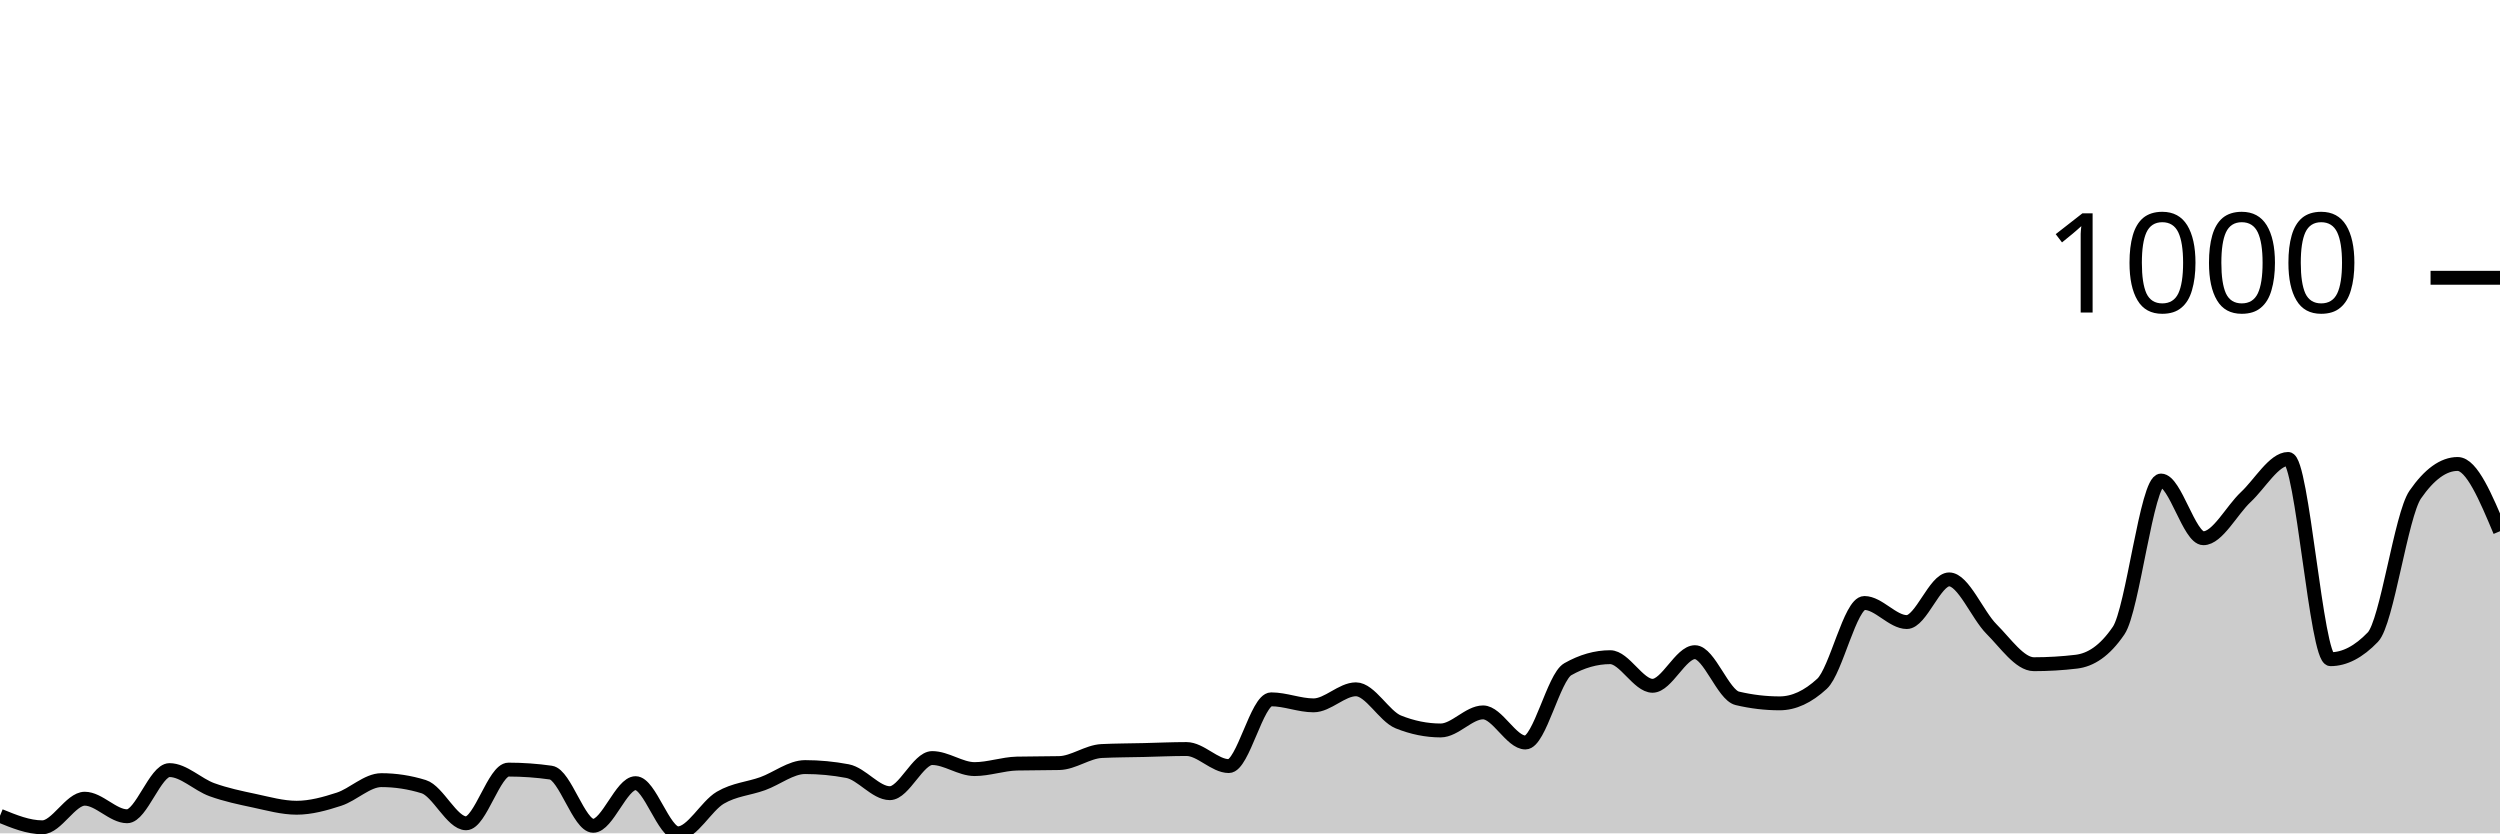
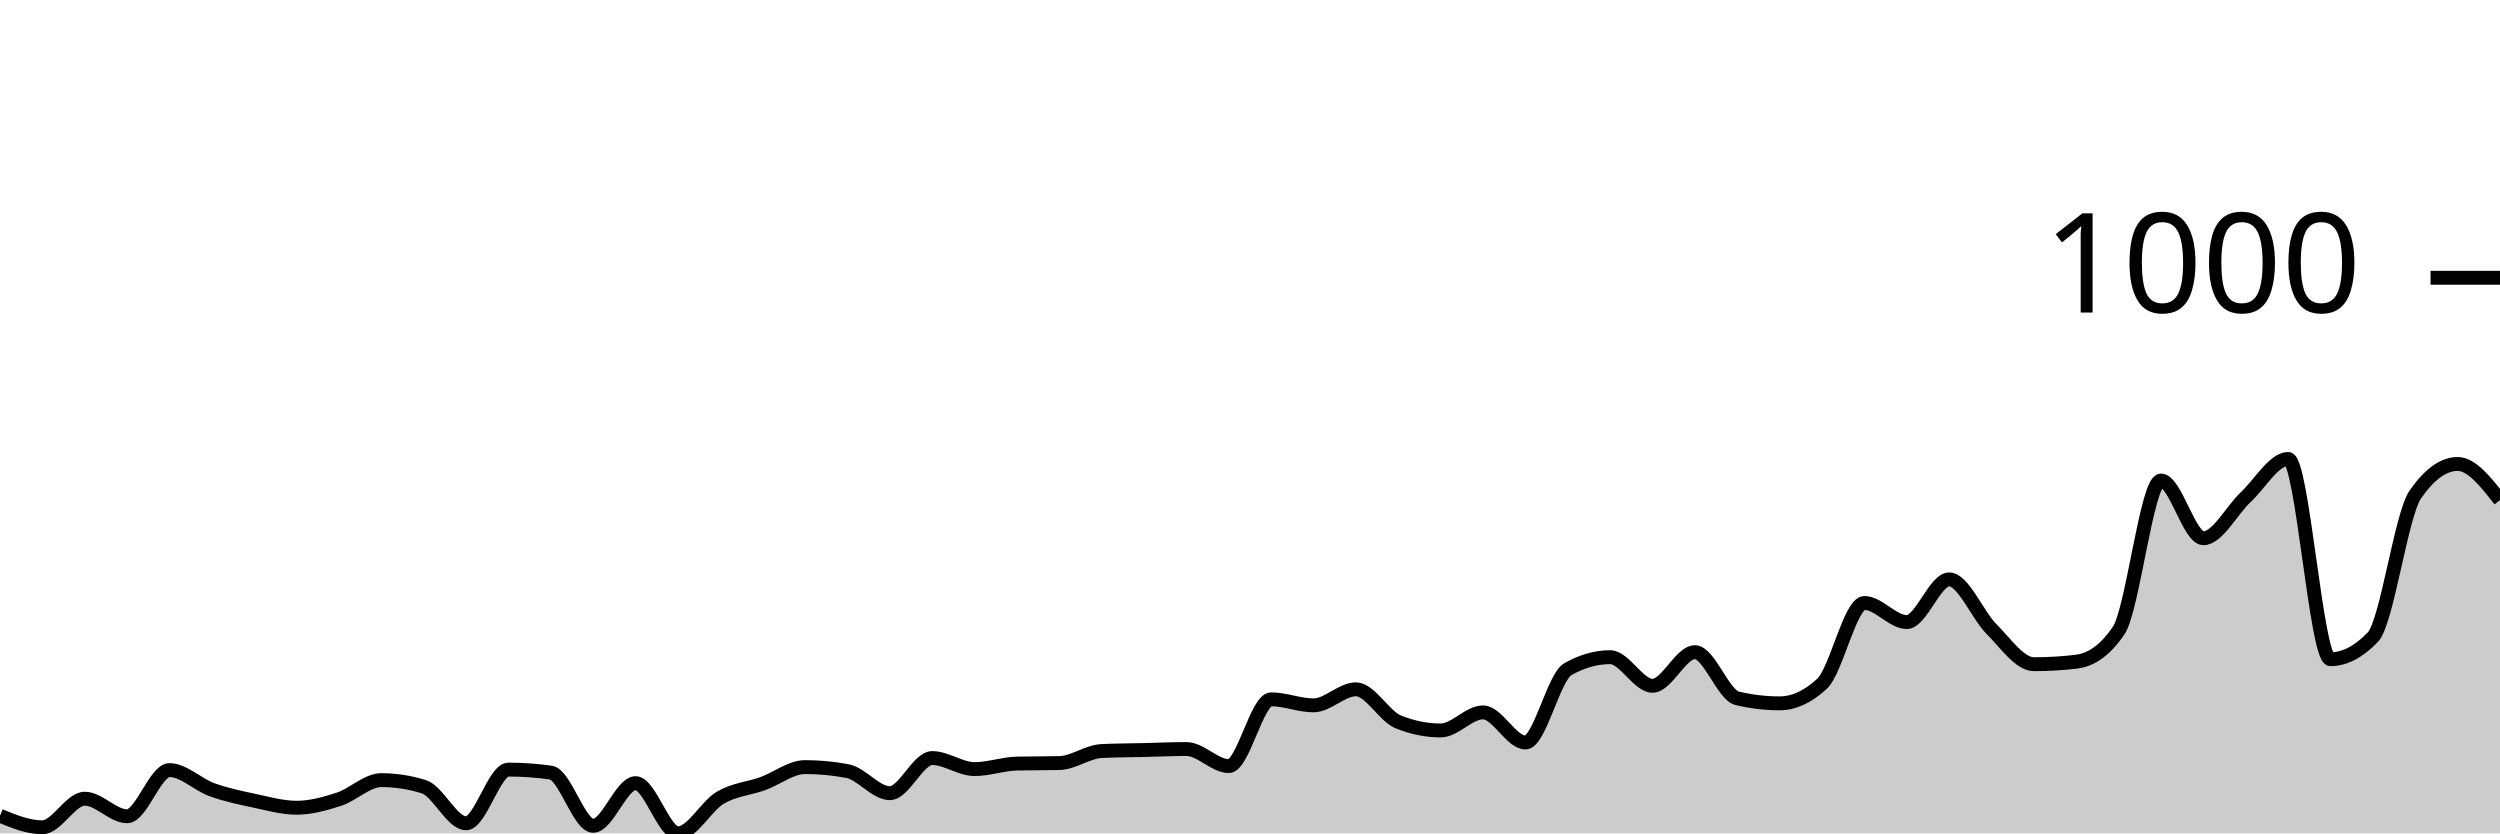
<svg xmlns="http://www.w3.org/2000/svg" viewBox="0 0 180 60">
  <g transform="translate(0,20)">
-     <path class="area" fill="rgba(0, 0, 0, 0.2)" d="M0,38.735C1.017,39.151,2.034,39.566,3.051,39.566C4.068,39.566,5.085,37.507,6.102,37.507C7.119,37.507,8.136,38.771,9.153,38.771C10.169,38.771,11.186,35.447,12.203,35.447C13.22,35.447,14.237,36.489,15.254,36.856C16.271,37.224,17.288,37.435,18.305,37.651C19.322,37.868,20.339,38.157,21.356,38.157C22.373,38.157,23.39,37.874,24.407,37.543C25.424,37.212,26.441,36.17,27.458,36.17C28.475,36.17,29.492,36.326,30.508,36.64C31.525,36.953,32.542,39.277,33.559,39.277C34.576,39.277,35.593,35.411,36.61,35.411C37.627,35.411,38.644,35.483,39.661,35.628C40.678,35.772,41.695,39.458,42.712,39.458C43.729,39.458,44.746,36.387,45.763,36.387C46.78,36.387,47.797,40,48.814,40C49.831,40,50.847,38.031,51.864,37.435C52.881,36.838,53.898,36.79,54.915,36.423C55.932,36.055,56.949,35.23,57.966,35.23C58.983,35.23,60,35.327,61.017,35.519C62.034,35.712,63.051,37.109,64.068,37.109C65.085,37.109,66.102,34.58,67.119,34.58C68.136,34.58,69.153,35.375,70.169,35.375C71.186,35.375,72.203,35.002,73.22,34.977C74.237,34.953,75.254,34.965,76.271,34.941C77.288,34.917,78.305,34.122,79.322,34.074C80.339,34.026,81.356,34.026,82.373,34.002C83.39,33.978,84.407,33.93,85.424,33.93C86.441,33.93,87.458,35.158,88.475,35.158C89.492,35.158,90.508,30.352,91.525,30.352C92.542,30.352,93.559,30.786,94.576,30.786C95.593,30.786,96.61,29.63,97.627,29.63C98.644,29.63,99.661,31.569,100.678,31.978C101.695,32.388,102.712,32.593,103.729,32.593C104.746,32.593,105.763,31.292,106.78,31.292C107.797,31.292,108.814,33.46,109.831,33.46C110.847,33.46,111.864,28.762,112.881,28.184C113.898,27.606,114.915,27.317,115.932,27.317C116.949,27.317,117.966,29.377,118.983,29.377C120,29.377,121.017,26.956,122.034,26.956C123.051,26.956,124.068,30.039,125.085,30.28C126.102,30.521,127.119,30.641,128.136,30.641C129.153,30.641,130.169,30.172,131.186,29.232C132.203,28.293,133.22,23.415,134.237,23.415C135.254,23.415,136.271,24.788,137.288,24.788C138.305,24.788,139.322,21.716,140.339,21.716C141.356,21.716,142.373,24.276,143.39,25.294C144.407,26.311,145.424,27.823,146.441,27.823C147.458,27.823,148.475,27.763,149.492,27.642C150.508,27.522,151.525,26.896,152.542,25.402C153.559,23.908,154.576,14.598,155.593,14.598C156.61,14.598,157.627,18.753,158.644,18.753C159.661,18.753,160.678,16.742,161.695,15.79C162.712,14.839,163.729,13.044,164.746,13.044C165.763,13.044,166.78,27.462,167.797,27.462C168.814,27.462,169.831,26.932,170.847,25.872C171.864,24.812,172.881,17.079,173.898,15.61C174.915,14.14,175.932,13.406,176.949,13.406C177.966,13.406,178.983,15.827,180,18.248L180,40C178.983,40,177.966,40,176.949,40C175.932,40,174.915,40,173.898,40C172.881,40,171.864,40,170.847,40C169.831,40,168.814,40,167.797,40C166.78,40,165.763,40,164.746,40C163.729,40,162.712,40,161.695,40C160.678,40,159.661,40,158.644,40C157.627,40,156.61,40,155.593,40C154.576,40,153.559,40,152.542,40C151.525,40,150.508,40,149.492,40C148.475,40,147.458,40,146.441,40C145.424,40,144.407,40,143.39,40C142.373,40,141.356,40,140.339,40C139.322,40,138.305,40,137.288,40C136.271,40,135.254,40,134.237,40C133.22,40,132.203,40,131.186,40C130.169,40,129.153,40,128.136,40C127.119,40,126.102,40,125.085,40C124.068,40,123.051,40,122.034,40C121.017,40,120,40,118.983,40C117.966,40,116.949,40,115.932,40C114.915,40,113.898,40,112.881,40C111.864,40,110.847,40,109.831,40C108.814,40,107.797,40,106.78,40C105.763,40,104.746,40,103.729,40C102.712,40,101.695,40,100.678,40C99.661,40,98.644,40,97.627,40C96.61,40,95.593,40,94.576,40C93.559,40,92.542,40,91.525,40C90.508,40,89.492,40,88.475,40C87.458,40,86.441,40,85.424,40C84.407,40,83.39,40,82.373,40C81.356,40,80.339,40,79.322,40C78.305,40,77.288,40,76.271,40C75.254,40,74.237,40,73.22,40C72.203,40,71.186,40,70.169,40C69.153,40,68.136,40,67.119,40C66.102,40,65.085,40,64.068,40C63.051,40,62.034,40,61.017,40C60,40,58.983,40,57.966,40C56.949,40,55.932,40,54.915,40C53.898,40,52.881,40,51.864,40C50.847,40,49.831,40,48.814,40C47.797,40,46.78,40,45.763,40C44.746,40,43.729,40,42.712,40C41.695,40,40.678,40,39.661,40C38.644,40,37.627,40,36.61,40C35.593,40,34.576,40,33.559,40C32.542,40,31.525,40,30.508,40C29.492,40,28.475,40,27.458,40C26.441,40,25.424,40,24.407,40C23.39,40,22.373,40,21.356,40C20.339,40,19.322,40,18.305,40C17.288,40,16.271,40,15.254,40C14.237,40,13.22,40,12.203,40C11.186,40,10.169,40,9.153,40C8.136,40,7.119,40,6.102,40C5.085,40,4.068,40,3.051,40C2.034,40,1.017,40,0,40Z" />
-     <path class="line" stroke="black" fill="none" d="M0,38.735C1.017,39.151,2.034,39.566,3.051,39.566C4.068,39.566,5.085,37.507,6.102,37.507C7.119,37.507,8.136,38.771,9.153,38.771C10.169,38.771,11.186,35.447,12.203,35.447C13.22,35.447,14.237,36.489,15.254,36.856C16.271,37.224,17.288,37.435,18.305,37.651C19.322,37.868,20.339,38.157,21.356,38.157C22.373,38.157,23.39,37.874,24.407,37.543C25.424,37.212,26.441,36.17,27.458,36.17C28.475,36.17,29.492,36.326,30.508,36.64C31.525,36.953,32.542,39.277,33.559,39.277C34.576,39.277,35.593,35.411,36.61,35.411C37.627,35.411,38.644,35.483,39.661,35.628C40.678,35.772,41.695,39.458,42.712,39.458C43.729,39.458,44.746,36.387,45.763,36.387C46.78,36.387,47.797,40,48.814,40C49.831,40,50.847,38.031,51.864,37.435C52.881,36.838,53.898,36.79,54.915,36.423C55.932,36.055,56.949,35.23,57.966,35.23C58.983,35.23,60,35.327,61.017,35.519C62.034,35.712,63.051,37.109,64.068,37.109C65.085,37.109,66.102,34.58,67.119,34.58C68.136,34.58,69.153,35.375,70.169,35.375C71.186,35.375,72.203,35.002,73.22,34.977C74.237,34.953,75.254,34.965,76.271,34.941C77.288,34.917,78.305,34.122,79.322,34.074C80.339,34.026,81.356,34.026,82.373,34.002C83.39,33.978,84.407,33.93,85.424,33.93C86.441,33.93,87.458,35.158,88.475,35.158C89.492,35.158,90.508,30.352,91.525,30.352C92.542,30.352,93.559,30.786,94.576,30.786C95.593,30.786,96.61,29.63,97.627,29.63C98.644,29.63,99.661,31.569,100.678,31.978C101.695,32.388,102.712,32.593,103.729,32.593C104.746,32.593,105.763,31.292,106.78,31.292C107.797,31.292,108.814,33.46,109.831,33.46C110.847,33.46,111.864,28.762,112.881,28.184C113.898,27.606,114.915,27.317,115.932,27.317C116.949,27.317,117.966,29.377,118.983,29.377C120,29.377,121.017,26.956,122.034,26.956C123.051,26.956,124.068,30.039,125.085,30.28C126.102,30.521,127.119,30.641,128.136,30.641C129.153,30.641,130.169,30.172,131.186,29.232C132.203,28.293,133.22,23.415,134.237,23.415C135.254,23.415,136.271,24.788,137.288,24.788C138.305,24.788,139.322,21.716,140.339,21.716C141.356,21.716,142.373,24.276,143.39,25.294C144.407,26.311,145.424,27.823,146.441,27.823C147.458,27.823,148.475,27.763,149.492,27.642C150.508,27.522,151.525,26.896,152.542,25.402C153.559,23.908,154.576,14.598,155.593,14.598C156.61,14.598,157.627,18.753,158.644,18.753C159.661,18.753,160.678,16.742,161.695,15.79C162.712,14.839,163.729,13.044,164.746,13.044C165.763,13.044,166.78,27.462,167.797,27.462C168.814,27.462,169.831,26.932,170.847,25.872C171.864,24.812,172.881,17.079,173.898,15.61C174.915,14.14,175.932,13.406,176.949,13.406C177.966,13.406,178.983,15.827,180,18.248" />
+     <path class="area" fill="rgba(0, 0, 0, 0.2)" d="M0,38.735C1.017,39.151,2.034,39.566,3.051,39.566C4.068,39.566,5.085,37.507,6.102,37.507C7.119,37.507,8.136,38.771,9.153,38.771C10.169,38.771,11.186,35.447,12.203,35.447C13.22,35.447,14.237,36.489,15.254,36.856C16.271,37.224,17.288,37.435,18.305,37.651C19.322,37.868,20.339,38.157,21.356,38.157C22.373,38.157,23.39,37.874,24.407,37.543C25.424,37.212,26.441,36.17,27.458,36.17C28.475,36.17,29.492,36.326,30.508,36.64C31.525,36.953,32.542,39.277,33.559,39.277C34.576,39.277,35.593,35.411,36.61,35.411C37.627,35.411,38.644,35.483,39.661,35.628C40.678,35.772,41.695,39.458,42.712,39.458C43.729,39.458,44.746,36.387,45.763,36.387C46.78,36.387,47.797,40,48.814,40C49.831,40,50.847,38.031,51.864,37.435C52.881,36.838,53.898,36.79,54.915,36.423C55.932,36.055,56.949,35.23,57.966,35.23C58.983,35.23,60,35.327,61.017,35.519C62.034,35.712,63.051,37.109,64.068,37.109C65.085,37.109,66.102,34.58,67.119,34.58C68.136,34.58,69.153,35.375,70.169,35.375C71.186,35.375,72.203,35.002,73.22,34.977C74.237,34.953,75.254,34.965,76.271,34.941C77.288,34.917,78.305,34.122,79.322,34.074C80.339,34.026,81.356,34.026,82.373,34.002C83.39,33.978,84.407,33.93,85.424,33.93C86.441,33.93,87.458,35.158,88.475,35.158C89.492,35.158,90.508,30.352,91.525,30.352C92.542,30.352,93.559,30.786,94.576,30.786C95.593,30.786,96.61,29.63,97.627,29.63C98.644,29.63,99.661,31.569,100.678,31.978C101.695,32.388,102.712,32.593,103.729,32.593C104.746,32.593,105.763,31.292,106.78,31.292C107.797,31.292,108.814,33.46,109.831,33.46C110.847,33.46,111.864,28.762,112.881,28.184C113.898,27.606,114.915,27.317,115.932,27.317C116.949,27.317,117.966,29.377,118.983,29.377C120,29.377,121.017,26.956,122.034,26.956C123.051,26.956,124.068,30.039,125.085,30.28C126.102,30.521,127.119,30.641,128.136,30.641C129.153,30.641,130.169,30.172,131.186,29.232C132.203,28.293,133.22,23.415,134.237,23.415C135.254,23.415,136.271,24.788,137.288,24.788C138.305,24.788,139.322,21.716,140.339,21.716C141.356,21.716,142.373,24.276,143.39,25.294C144.407,26.311,145.424,27.823,146.441,27.823C147.458,27.823,148.475,27.763,149.492,27.642C150.508,27.522,151.525,26.896,152.542,25.402C153.559,23.908,154.576,14.598,155.593,14.598C156.61,14.598,157.627,18.753,158.644,18.753C159.661,18.753,160.678,16.742,161.695,15.79C162.712,14.839,163.729,13.044,164.746,13.044C165.763,13.044,166.78,27.462,167.797,27.462C168.814,27.462,169.831,26.932,170.847,25.872C171.864,24.812,172.881,17.079,173.898,15.61C174.915,14.14,175.932,13.406,176.949,13.406C177.966,13.406,178.983,14.706,180,16.007L180,40C178.983,40,177.966,40,176.949,40C175.932,40,174.915,40,173.898,40C172.881,40,171.864,40,170.847,40C169.831,40,168.814,40,167.797,40C166.78,40,165.763,40,164.746,40C163.729,40,162.712,40,161.695,40C160.678,40,159.661,40,158.644,40C157.627,40,156.61,40,155.593,40C154.576,40,153.559,40,152.542,40C151.525,40,150.508,40,149.492,40C148.475,40,147.458,40,146.441,40C145.424,40,144.407,40,143.39,40C142.373,40,141.356,40,140.339,40C139.322,40,138.305,40,137.288,40C136.271,40,135.254,40,134.237,40C133.22,40,132.203,40,131.186,40C130.169,40,129.153,40,128.136,40C127.119,40,126.102,40,125.085,40C124.068,40,123.051,40,122.034,40C121.017,40,120,40,118.983,40C117.966,40,116.949,40,115.932,40C114.915,40,113.898,40,112.881,40C111.864,40,110.847,40,109.831,40C108.814,40,107.797,40,106.78,40C105.763,40,104.746,40,103.729,40C102.712,40,101.695,40,100.678,40C99.661,40,98.644,40,97.627,40C96.61,40,95.593,40,94.576,40C93.559,40,92.542,40,91.525,40C90.508,40,89.492,40,88.475,40C87.458,40,86.441,40,85.424,40C84.407,40,83.39,40,82.373,40C81.356,40,80.339,40,79.322,40C78.305,40,77.288,40,76.271,40C75.254,40,74.237,40,73.22,40C72.203,40,71.186,40,70.169,40C69.153,40,68.136,40,67.119,40C66.102,40,65.085,40,64.068,40C63.051,40,62.034,40,61.017,40C60,40,58.983,40,57.966,40C56.949,40,55.932,40,54.915,40C53.898,40,52.881,40,51.864,40C50.847,40,49.831,40,48.814,40C47.797,40,46.78,40,45.763,40C44.746,40,43.729,40,42.712,40C41.695,40,40.678,40,39.661,40C38.644,40,37.627,40,36.61,40C35.593,40,34.576,40,33.559,40C32.542,40,31.525,40,30.508,40C29.492,40,28.475,40,27.458,40C26.441,40,25.424,40,24.407,40C23.39,40,22.373,40,21.356,40C20.339,40,19.322,40,18.305,40C17.288,40,16.271,40,15.254,40C14.237,40,13.22,40,12.203,40C11.186,40,10.169,40,9.153,40C8.136,40,7.119,40,6.102,40C5.085,40,4.068,40,3.051,40C2.034,40,1.017,40,0,40Z" />
+     <path class="line" stroke="black" fill="none" d="M0,38.735C1.017,39.151,2.034,39.566,3.051,39.566C4.068,39.566,5.085,37.507,6.102,37.507C7.119,37.507,8.136,38.771,9.153,38.771C10.169,38.771,11.186,35.447,12.203,35.447C13.22,35.447,14.237,36.489,15.254,36.856C16.271,37.224,17.288,37.435,18.305,37.651C19.322,37.868,20.339,38.157,21.356,38.157C22.373,38.157,23.39,37.874,24.407,37.543C25.424,37.212,26.441,36.17,27.458,36.17C28.475,36.17,29.492,36.326,30.508,36.64C31.525,36.953,32.542,39.277,33.559,39.277C34.576,39.277,35.593,35.411,36.61,35.411C37.627,35.411,38.644,35.483,39.661,35.628C40.678,35.772,41.695,39.458,42.712,39.458C43.729,39.458,44.746,36.387,45.763,36.387C46.78,36.387,47.797,40,48.814,40C49.831,40,50.847,38.031,51.864,37.435C52.881,36.838,53.898,36.79,54.915,36.423C55.932,36.055,56.949,35.23,57.966,35.23C58.983,35.23,60,35.327,61.017,35.519C62.034,35.712,63.051,37.109,64.068,37.109C65.085,37.109,66.102,34.58,67.119,34.58C68.136,34.58,69.153,35.375,70.169,35.375C71.186,35.375,72.203,35.002,73.22,34.977C74.237,34.953,75.254,34.965,76.271,34.941C77.288,34.917,78.305,34.122,79.322,34.074C80.339,34.026,81.356,34.026,82.373,34.002C83.39,33.978,84.407,33.93,85.424,33.93C86.441,33.93,87.458,35.158,88.475,35.158C89.492,35.158,90.508,30.352,91.525,30.352C92.542,30.352,93.559,30.786,94.576,30.786C95.593,30.786,96.61,29.63,97.627,29.63C98.644,29.63,99.661,31.569,100.678,31.978C101.695,32.388,102.712,32.593,103.729,32.593C104.746,32.593,105.763,31.292,106.78,31.292C107.797,31.292,108.814,33.46,109.831,33.46C110.847,33.46,111.864,28.762,112.881,28.184C113.898,27.606,114.915,27.317,115.932,27.317C116.949,27.317,117.966,29.377,118.983,29.377C120,29.377,121.017,26.956,122.034,26.956C123.051,26.956,124.068,30.039,125.085,30.28C126.102,30.521,127.119,30.641,128.136,30.641C129.153,30.641,130.169,30.172,131.186,29.232C132.203,28.293,133.22,23.415,134.237,23.415C135.254,23.415,136.271,24.788,137.288,24.788C138.305,24.788,139.322,21.716,140.339,21.716C141.356,21.716,142.373,24.276,143.39,25.294C144.407,26.311,145.424,27.823,146.441,27.823C147.458,27.823,148.475,27.763,149.492,27.642C150.508,27.522,151.525,26.896,152.542,25.402C153.559,23.908,154.576,14.598,155.593,14.598C156.61,14.598,157.627,18.753,158.644,18.753C159.661,18.753,160.678,16.742,161.695,15.79C162.712,14.839,163.729,13.044,164.746,13.044C165.763,13.044,166.78,27.462,167.797,27.462C168.814,27.462,169.831,26.932,170.847,25.872C171.864,24.812,172.881,17.079,173.898,15.61C174.915,14.14,175.932,13.406,176.949,13.406C177.966,13.406,178.983,14.706,180,16.007" />
    <path class="axis-ceiling" stroke-width="1" stroke="black" fill="none" d="M175,0L180,0" />
    <text class="axis-ceiling-label" font-family="sans-serif" text-anchor="end" font-size="10px" x="170" y="2.5">1000</text>
  </g>
</svg>
